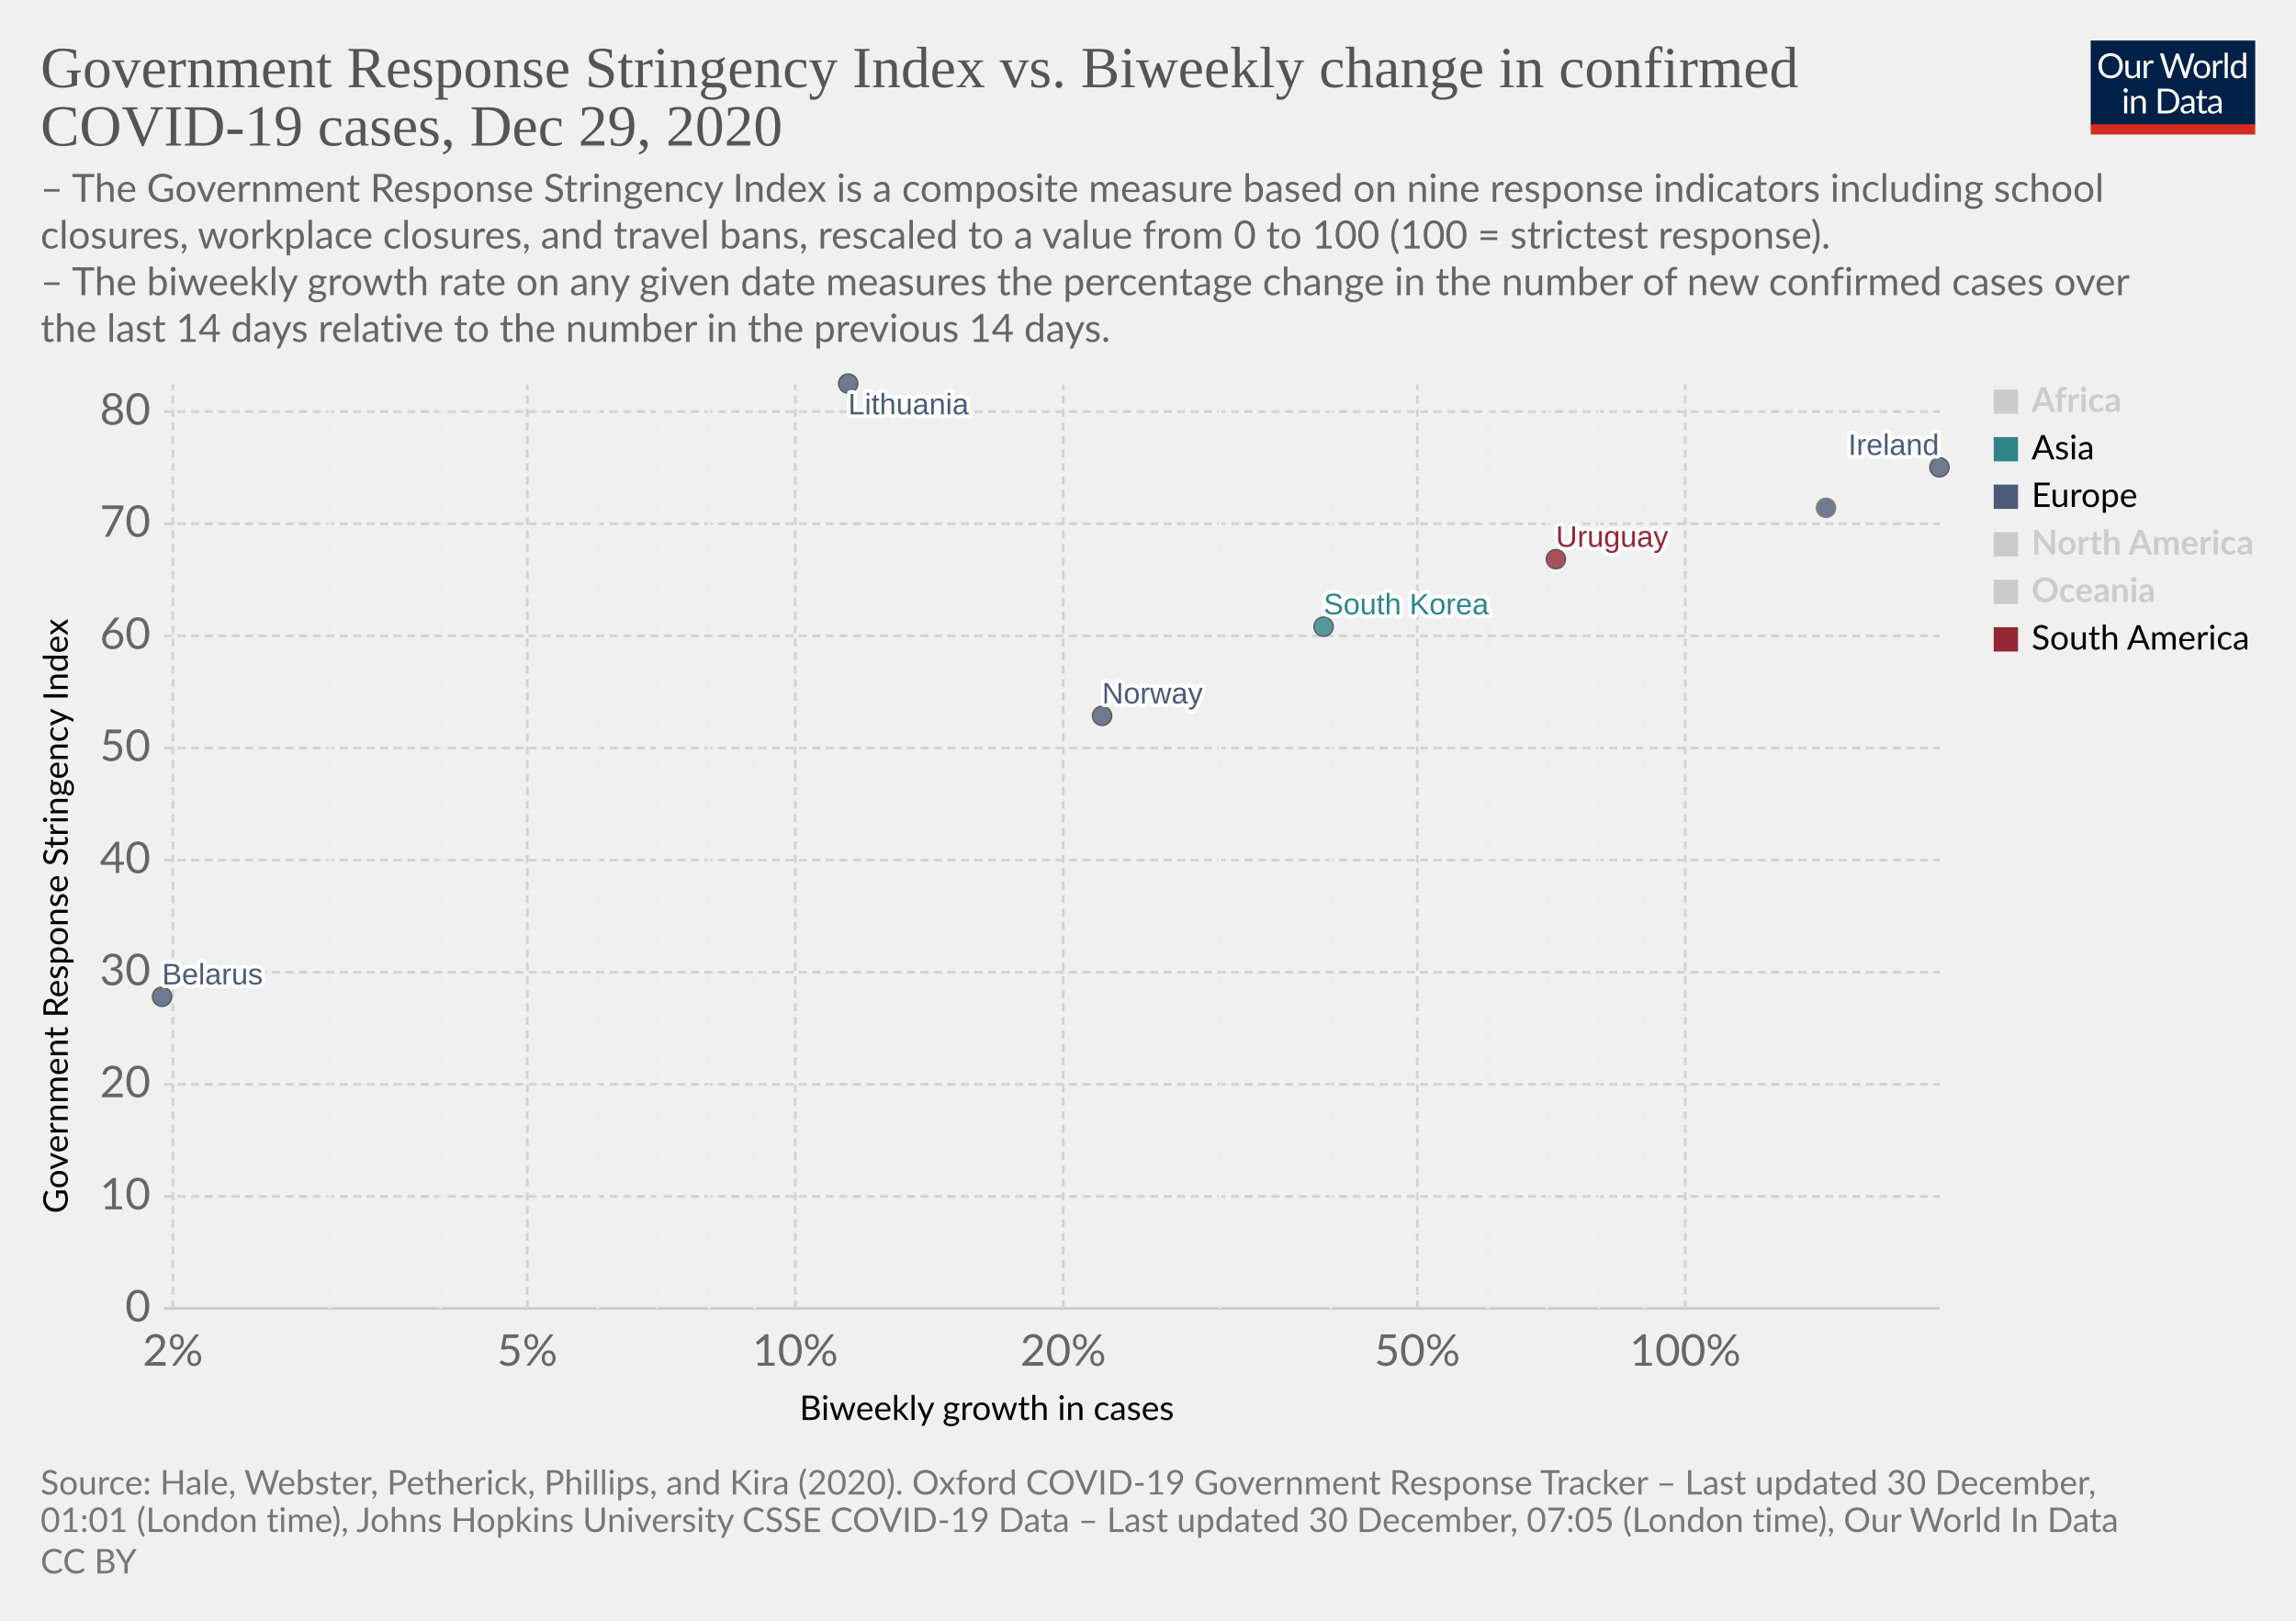
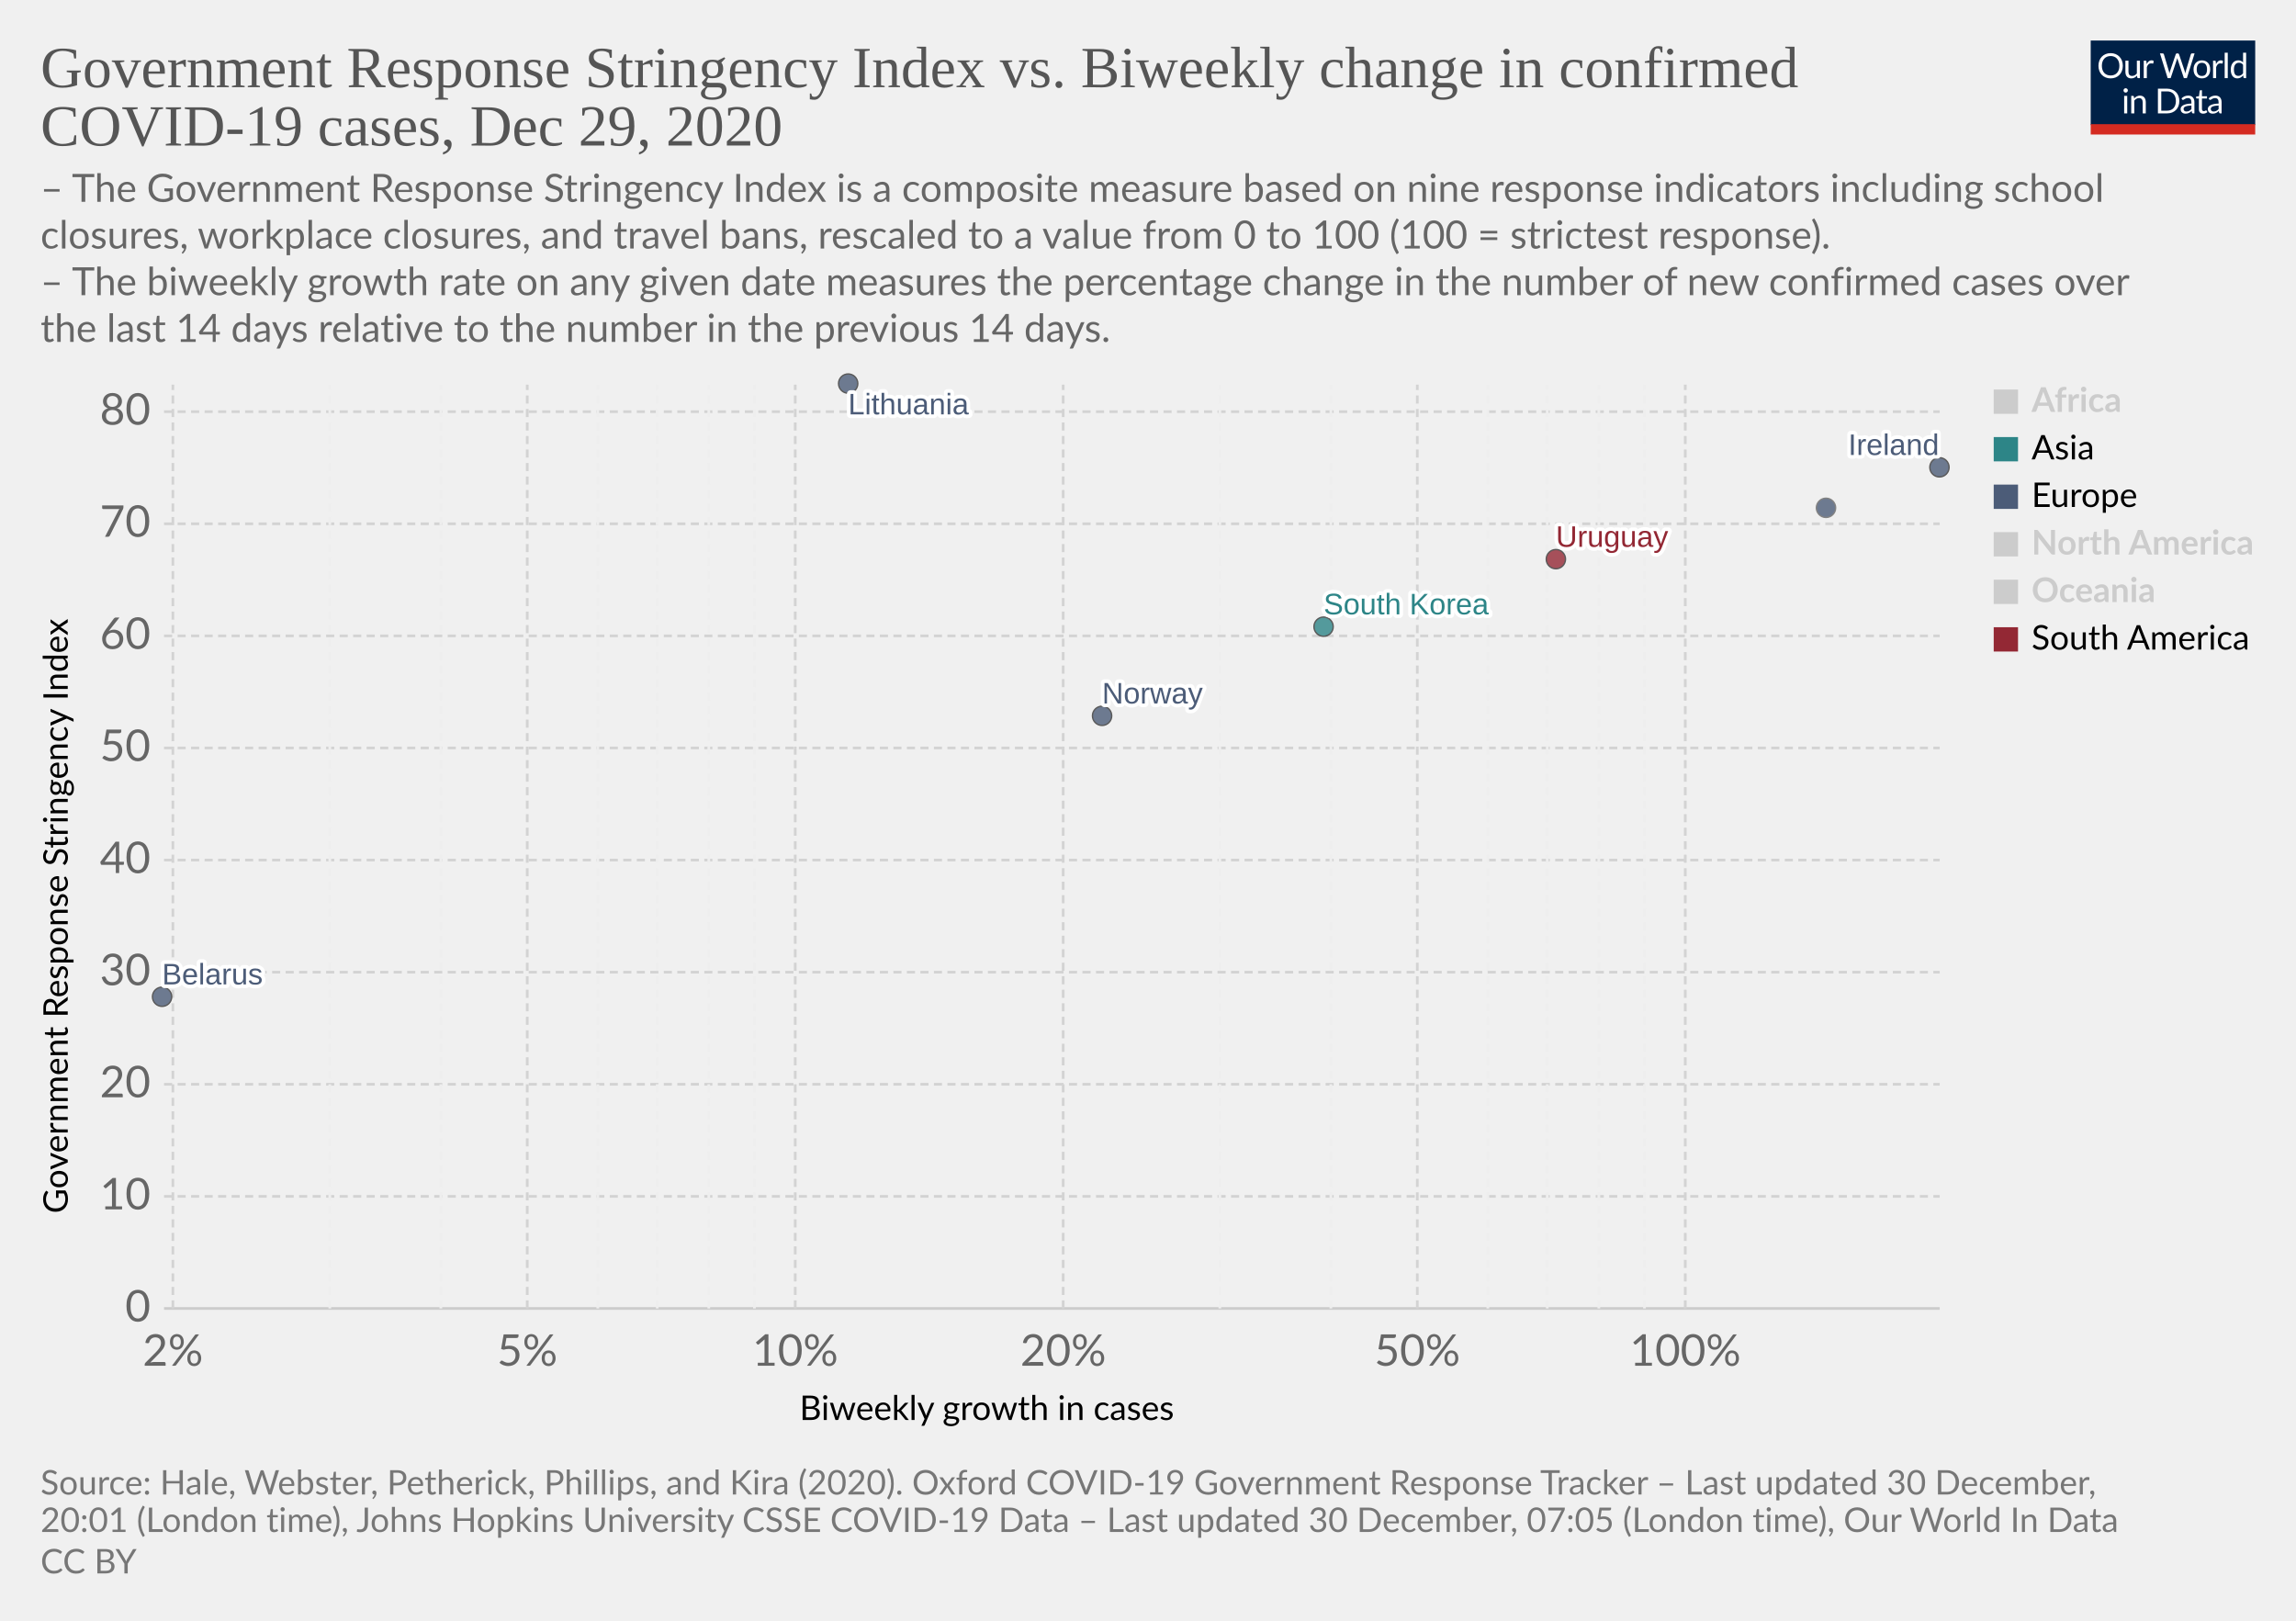
<svg xmlns="http://www.w3.org/2000/svg" version="1.1" style="background-color:#fff;-webkit-font-smoothing:antialiased" width="850" height="600" viewBox="0 0 850 600" font-family="Lato,'Helvetica Neue',Helvetica,Arial,sans-serif" font-size="18" text-rendering="optimizeLegibility">
  <g class="HeaderView">
    <g transform="matrix(.29 0 0 .29 774 15)">
      <svg width="210" height="120" viewBox="0 0 210 120" fill="none">
        <g clip-path="url(#clip0)">
          <path d="M0 0h210v107.89H0V0z" fill="#002147" />
          <path d="M40.98 32.25c0 2.36-.38 4.53-1.12 6.51a14.26 14.26 0 01-8.1 8.4c-1.9.78-4.02 1.17-6.34 1.17a16.6 16.6 0 01-6.33-1.17 14.31 14.31 0 01-8.08-8.4 18.29 18.29 0 01-1.12-6.51c0-2.36.38-4.53 1.12-6.5a14.32 14.32 0 018.07-8.44c1.92-.8 4.03-1.19 6.34-1.19 2.32 0 4.43.4 6.34 1.19 1.92.8 3.56 1.9 4.93 3.34a14.87 14.87 0 013.17 5.1 18.1 18.1 0 011.12 6.5zm-4.38 0c0-1.94-.26-3.68-.8-5.22a10.91 10.91 0 00-2.24-3.89 9.68 9.68 0 00-3.52-2.46 11.95 11.95 0 00-4.62-.86c-1.68 0-3.21.28-4.6.86a9.88 9.88 0 00-3.54 2.46 10.91 10.91 0 00-2.24 3.9c-.53 1.53-.8 3.27-.8 5.2 0 1.94.27 3.68.8 5.22a11.17 11.17 0 002.24 3.9 10.01 10.01 0 003.55 2.44c1.38.56 2.9.83 4.6.83 1.7 0 3.24-.27 4.61-.83a9.8 9.8 0 003.52-2.44 11.17 11.17 0 002.25-3.9c.53-1.54.8-3.28.8-5.21zm26.22-6.54V48H60.5c-.56 0-.9-.27-1.05-.81l-.31-2.4a12.45 12.45 0 01-3.26 2.6c-1.2.64-2.58.96-4.13.96-1.22 0-2.3-.2-3.24-.6a6.52 6.52 0 01-2.33-1.7 7.37 7.37 0 01-1.43-2.67c-.3-1.04-.46-2.2-.46-3.45V25.7h3.91v14.22c0 1.68.38 2.99 1.15 3.91.77.93 1.96 1.39 3.54 1.39 1.16 0 2.24-.27 3.23-.82a10.42 10.42 0 002.8-2.28V25.7h3.91zm8.61 4.47a9.94 9.94 0 012.6-3.56 5.64 5.64 0 013.76-1.3c.47 0 .92.05 1.34.15.44.1.83.27 1.17.49l-.3 2.92c-.09.37-.3.55-.66.55-.2 0-.5-.04-.9-.13a6.21 6.21 0 00-3.24.18c-.54.2-1.03.5-1.47.92-.42.4-.81.9-1.17 1.5-.33.58-.64 1.26-.92 2.02V48H67.7V25.71h2.25c.42 0 .72.08.88.25.16.16.27.44.33.83l.26 3.39zm61.16-13.7L122.75 48h-3.82l-7.99-24.05a21.95 21.95 0 01-.42-1.58 38.36 38.36 0 01-.44 1.58L102.05 48h-3.83L88.4 16.47h3.54c.38 0 .7.1.95.29.26.2.43.43.5.73l6.52 21.9c.1.4.2.83.28 1.28.1.46.2.94.29 1.46l.3-1.46c.12-.47.25-.9.38-1.27l7.41-21.91c.1-.25.26-.48.51-.69.27-.22.58-.33.95-.33h1.23c.38 0 .69.1.92.29.24.2.41.43.53.73l7.4 21.9a28.4 28.4 0 01.68 2.62 29.52 29.52 0 01.52-2.61l6.54-21.91c.07-.27.23-.5.48-.7.27-.21.58-.32.95-.32h3.32zm9.35 8.88c1.63 0 3.1.27 4.4.82a9.43 9.43 0 015.46 5.94c.5 1.4.74 2.98.74 4.73 0 1.76-.25 3.34-.74 4.75a9.43 9.43 0 01-5.46 5.92c-1.3.52-2.77.79-4.4.79-1.64 0-3.12-.27-4.44-.8a9.42 9.42 0 01-3.35-2.3c-.92-1-1.63-2.2-2.13-3.61-.49-1.41-.73-3-.73-4.75s.24-3.33.73-4.73c.5-1.43 1.2-2.64 2.13-3.63a9.4 9.4 0 013.35-2.31c1.32-.55 2.8-.82 4.44-.82zm0 19.89c2.2 0 3.84-.73 4.93-2.2 1.08-1.48 1.63-3.54 1.63-6.18 0-2.66-.55-4.72-1.63-6.2-1.09-1.49-2.73-2.23-4.93-2.23-1.12 0-2.09.2-2.93.57a5.7 5.7 0 00-2.06 1.65 7.5 7.5 0 00-1.24 2.67c-.26 1.04-.4 2.22-.4 3.54 0 2.64.55 4.7 1.64 6.18 1.1 1.47 2.76 2.2 4.99 2.2zm17.97-15.07a9.94 9.94 0 012.6-3.56 5.64 5.64 0 013.76-1.3c.47 0 .91.05 1.34.15.44.1.83.27 1.16.49l-.28 2.92c-.09.37-.31.55-.66.55-.2 0-.5-.04-.9-.13a6.2 6.2 0 00-3.24.18c-.54.2-1.03.5-1.47.92-.43.4-.82.9-1.17 1.5a13.1 13.1 0 00-.92 2.02V48h-3.94V25.71h2.24c.43 0 .72.08.88.25.17.16.28.44.33.83l.27 3.39zm15.04-14.59V48h-3.92V15.6h3.92zm19.55 15.43a6.22 6.22 0 00-2.38-2.05 6.7 6.7 0 00-2.86-.6c-2.07 0-3.66.75-4.77 2.23-1.12 1.48-1.68 3.6-1.68 6.33 0 1.46.13 2.7.38 3.74a7.29 7.29 0 001.1 2.56 4.35 4.35 0 001.78 1.45c.7.3 1.5.46 2.4.46 1.29 0 2.41-.3 3.36-.88a9.6 9.6 0 002.67-2.49V31.02zm3.91-15.43V48h-2.33c-.56 0-.9-.27-1.06-.81l-.35-2.71a12.13 12.13 0 01-3.25 2.77 8.28 8.28 0 01-4.23 1.06 7.31 7.31 0 01-6.14-2.9c-.73-.96-1.3-2.15-1.69-3.57a18.35 18.35 0 01.07-9.48 11.29 11.29 0 011.89-3.7 8.7 8.7 0 017.06-3.34 7.96 7.96 0 016.12 2.62V15.59h3.91zM46.61 70.71V93H42.7V70.71h3.91zm.84-7c0 .39-.08.75-.24 1.09a2.81 2.81 0 01-1.52 1.47 2.67 2.67 0 01-2.16 0 2.9 2.9 0 01-1.45-1.47 2.67 2.67 0 010-2.16c.15-.35.35-.65.6-.9.25-.27.53-.47.85-.62a2.67 2.67 0 012.16 0c.35.15.65.35.9.62.27.25.47.55.62.9.16.34.24.7.24 1.08zm7.97 10.24c.49-.54 1-1.04 1.54-1.48a9.85 9.85 0 013.66-1.84 8.96 8.96 0 015.43.35c.94.4 1.72.97 2.33 1.71a7.36 7.36 0 011.43 2.67c.32 1.04.49 2.19.49 3.45V93h-3.94V78.81c0-1.69-.4-3-1.17-3.92-.76-.93-1.93-1.4-3.5-1.4a6.6 6.6 0 00-3.25.83c-1 .56-1.92 1.31-2.77 2.27V93h-3.94V70.71h2.35c.56 0 .9.28 1.04.82l.3 2.42zm57.7 3.3c0 2.36-.37 4.5-1.11 6.44a14.3 14.3 0 01-3.17 4.98 14.1 14.1 0 01-4.93 3.2c-1.9.76-4.02 1.13-6.33 1.13H85.8V61.47h11.77c2.31 0 4.42.39 6.33 1.15a13.8 13.8 0 018.1 8.18 17.75 17.75 0 011.12 6.45zm-4.37 0c0-1.94-.26-3.67-.8-5.2a10.94 10.94 0 00-2.23-3.87 9.57 9.57 0 00-3.53-2.42 12.23 12.23 0 00-4.61-.83h-7.5v24.62h7.5c1.7 0 3.24-.28 4.61-.84a9.7 9.7 0 003.53-2.4 10.94 10.94 0 002.24-3.87c.53-1.53.8-3.26.8-5.2zm19.8 5.72c-1.8.06-3.34.2-4.62.44-1.26.22-2.3.51-3.1.88-.8.36-1.37.8-1.74 1.3-.35.5-.53 1.05-.53 1.67 0 .58.1 1.1.3 1.52a3 3 0 00.76 1.05c.34.27.73.46 1.17.6.45.11.94.17 1.45.17a7.28 7.28 0 003.5-.81 11.95 11.95 0 002.82-2.2v-4.62zm-12.65-9.11a12.73 12.73 0 013.98-2.66c1.43-.59 3-.88 4.73-.88 1.25 0 2.36.2 3.33.61a6.81 6.81 0 013.94 4.38c.33 1.04.5 2.19.5 3.43V93h-1.74a1.8 1.8 0 01-.88-.18c-.2-.13-.36-.38-.48-.74l-.44-2.12c-.59.55-1.16 1.03-1.72 1.46a9.48 9.48 0 01-3.74 1.7c-.69.15-1.46.23-2.3.23-.87 0-1.69-.12-2.45-.35a5.34 5.34 0 01-3.34-2.93 6.64 6.64 0 01-.49-2.64c0-.88.25-1.72.73-2.53a6.33 6.33 0 012.35-2.17c1.09-.63 2.5-1.15 4.25-1.54 1.75-.41 3.89-.65 6.42-.7v-1.75c0-1.73-.37-3.03-1.12-3.91-.75-.9-1.84-1.34-3.28-1.34-.97 0-1.78.12-2.44.37-.64.23-1.2.5-1.7.81l-1.23.82c-.33.23-.67.35-1 .35-.27 0-.5-.07-.69-.2a2.1 2.1 0 01-.48-.53l-.7-1.25zm27.67 19.5c-1.76 0-3.12-.5-4.07-1.48-.94-.98-1.41-2.4-1.41-4.25V74h-2.68a.9.9 0 01-.6-.2c-.16-.14-.24-.36-.24-.66v-1.56l3.65-.46.9-6.89a.9.9 0 01.29-.52.88.88 0 01.62-.22H142v7.67h6.44V74H142v13.38c0 .94.22 1.63.68 2.09.45.45 1.04.68 1.76.68a3.21 3.21 0 001.85-.53l.55-.35c.16-.12.3-.18.41-.18.2 0 .4.13.55.38l1.15 1.87a7.45 7.45 0 01-2.44 1.5c-.96.35-1.94.52-2.95.52zm19.68-10.4c-1.8.07-3.34.21-4.62.45-1.26.22-2.3.51-3.1.88-.8.36-1.37.8-1.74 1.3-.35.5-.53 1.05-.53 1.67 0 .58.1 1.1.3 1.52.18.42.44.77.76 1.05.34.27.73.46 1.17.6.45.11.94.17 1.45.17a7.3 7.3 0 003.5-.81 12.04 12.04 0 002.82-2.2v-4.62zm-12.65-9.1a12.72 12.72 0 013.99-2.66c1.42-.59 3-.88 4.72-.88 1.25 0 2.36.2 3.33.61a6.81 6.81 0 013.94 4.38c.33 1.04.5 2.19.5 3.43V93h-1.74a1.8 1.8 0 01-.88-.18c-.2-.13-.36-.38-.48-.74l-.44-2.12c-.59.55-1.16 1.03-1.72 1.46a9.48 9.48 0 01-3.74 1.7c-.69.15-1.46.23-2.3.23-.87 0-1.69-.12-2.45-.35a5.33 5.33 0 01-3.34-2.93 6.62 6.62 0 01-.49-2.64c0-.88.25-1.72.73-2.53a6.33 6.33 0 012.35-2.17c1.09-.63 2.5-1.15 4.25-1.54a31.2 31.2 0 016.42-.7v-1.75c0-1.73-.37-3.03-1.12-3.91-.75-.9-1.84-1.34-3.28-1.34-.97 0-1.78.12-2.44.37-.64.23-1.2.5-1.7.81-.46.3-.87.57-1.22.82-.34.23-.68.35-1.02.35-.26 0-.49-.07-.68-.2a1.88 1.88 0 01-.48-.53l-.7-1.25z" fill="#fff" />
          <path fill="#D42B21" d="M0 106.79h210V120H0z" />
        </g>
        <defs>
          <clipPath id="clip0">
            <path fill="#fff" d="M0 0h210v120H0z" />
          </clipPath>
        </defs>
      </svg>
    </g>
    <a href="https://ourworldindata.org/grapher/government-response-stringency-index-vs-biweekly-change-in-confirmed-covid-19-cases?time=latest" target="_blank" rel="noopener" font-family="&quot;Playfair Display&quot;,Georgia,&quot;Times New Roman&quot;,serif">
      <text font-size="21.6" x="15" y="32.3" fill="#555">
        <tspan x="15" y="32.28">Government Response Stringency Index vs. Biweekly change in confirmed</tspan>
        <tspan x="15" y="53.88">COVID-19 cases, Dec 29, 2020</tspan>
      </text>
    </a>
    <text font-size="14.4" x="15" y="74.7" fill="#666">
      <tspan x="15" y="74.72">– The Government Response Stringency Index is a composite measure based on nine response indicators including school</tspan>
      <tspan x="15" y="92">closures, workplace closures, and travel bans, rescaled to a value from 0 to 100 (100 = strictest response).</tspan>
      <tspan x="15" y="109.28"> – The biweekly growth rate on any given date measures the percentage change in the number of new confirmed cases over</tspan>
      <tspan x="15" y="126.56">the last 14 days relative to the number in the previous 14 days.</tspan>
    </text>
  </g>
  <g class="ScatterPlot">
    <g class="DualAxisView">
      <g class="HorizontalAxis">
        <text font-size="12.6" x="296" y="525.7">
          <tspan x="295.99" y="525.68">Biweekly growth in cases</tspan>
        </text>
        <text x="64" y="505.6" fill="#666" text-anchor="middle" font-size="16.2">2%</text>
        <text x="195.2" y="505.6" fill="#666" text-anchor="middle" font-size="16.2">5%</text>
        <text x="294.4" y="505.6" fill="#666" text-anchor="middle" font-size="16.2">10%</text>
        <text x="393.6" y="505.6" fill="#666" text-anchor="middle" font-size="16.2">20%</text>
        <text x="524.7" y="505.6" fill="#666" text-anchor="middle" font-size="16.2">50%</text>
        <text x="623.9" y="505.6" fill="#666" text-anchor="middle" font-size="16.2">100%</text>
      </g>
      <g class="VerticalAxis">
        <text font-size="12.6" x="-449.2" y="25.1" transform="rotate(-90)">
          <tspan x="-449.2" y="25.08">Government Response Stringency Index</tspan>
        </text>
        <text x="55.74" y="484.4" fill="#666" dominant-baseline="middle" text-anchor="end" font-size="16.2">0</text>
        <text x="55.74" y="442.9" fill="#666" dominant-baseline="middle" text-anchor="end" font-size="16.2">10</text>
        <text x="55.74" y="401.4" fill="#666" dominant-baseline="middle" text-anchor="end" font-size="16.2">20</text>
        <text x="55.74" y="359.9" fill="#666" dominant-baseline="middle" text-anchor="end" font-size="16.2">30</text>
        <text x="55.74" y="318.4" fill="#666" dominant-baseline="middle" text-anchor="end" font-size="16.2">40</text>
        <text x="55.74" y="276.9" fill="#666" dominant-baseline="middle" text-anchor="end" font-size="16.2">50</text>
        <text x="55.74" y="235.4" fill="#666" dominant-baseline="middle" text-anchor="end" font-size="16.2">60</text>
        <text x="55.74" y="193.9" fill="#666" dominant-baseline="middle" text-anchor="end" font-size="16.2">70</text>
        <text x="55.74" y="152.4" fill="#666" dominant-baseline="middle" text-anchor="end" font-size="16.2">80</text>
      </g>
      <g class="AxisGridLines horizontalLines">
        <path stroke="#ccc" d="M60.74 484.4h657.35" />
        <path stroke="#d3d3d3" stroke-dasharray="3,2" d="M60.74 442.9h657.35M60.74 401.4h657.35M60.74 359.9h657.35M60.74 318.4h657.35M60.74 276.9h657.35M60.74 235.4h657.35M60.74 193.9h657.35M60.74 152.4h657.35" />
      </g>
      <g class="AxisGridLines verticalLines" stroke-dasharray="3,2">
        <path stroke="#d3d3d3" d="M64 484.4v-342" />
        <path stroke="#eee" d="M122.1 484.4v-342M163.2 484.4v-342" />
        <path stroke="#d3d3d3" d="M195.2 484.4v-342" />
        <path stroke="#eee" d="M221.3 484.4v-342M243.3 484.4v-342M262.4 484.4v-342M279.3 484.4v-342" />
        <path stroke="#d3d3d3" d="M294.4 484.4v-342M393.6 484.4v-342" />
        <path stroke="#eee" d="M451.6 484.4v-342M492.7 484.4v-342" />
        <path stroke="#d3d3d3" d="M524.7 484.4v-342" />
        <path stroke="#eee" d="M550.8 484.4v-342M572.8 484.4v-342M591.9 484.4v-342M608.8 484.4v-342" />
        <path stroke="#d3d3d3" d="M623.9 484.4v-342" />
      </g>
    </g>
    <g class="PointsWithLabels clickable" clip-path="url(#a)" font-family="Arial, sans-serif">
      <path fill="rgba(255,255,255,0)" d="M60.74 142.4h657.35v342H60.74z" />
      <defs>
        <clipPath id="a">
          <path d="M50.74 132.4h677.35v362H50.74z" />
        </clipPath>
      </defs>
      <g class="key-Ireland_0">
        <circle cx="718" cy="173" r="3.57" fill="#4C5C78" opacity=".8" stroke="#333" stroke-width=".5" />
      </g>
      <g class="key-Norway_0">
        <circle cx="408" cy="265" r="3.57" fill="#4C5C78" opacity=".8" stroke="#333" stroke-width=".5" />
      </g>
      <g class="key-Lithuania_0">
        <circle cx="314" cy="142" r="3.57" fill="#4C5C78" opacity=".8" stroke="#333" stroke-width=".5" />
      </g>
      <g class="key-Belarus_0">
        <circle cx="60" cy="369" r="3.57" fill="#4C5C78" opacity=".8" stroke="#333" stroke-width=".5" />
      </g>
      <g class="key-Uruguay_0">
        <circle cx="576" cy="207" r="3.57" fill="#932834" opacity=".8" stroke="#333" stroke-width=".5" />
      </g>
      <g class="key-South-Korea_0">
        <circle cx="490" cy="232" r="3.57" fill="#2D8587" opacity=".8" stroke="#333" stroke-width=".5" />
      </g>
      <g class="key-Monaco_0">
        <circle cx="676" cy="188" r="3.57" fill="#4C5C78" opacity=".8" stroke="#666" stroke-width=".5" />
      </g>
      <g class="backgroundLabels" fill="#333" font-size="11" font-weight="400">
        <text x="684.23" y="168.43" fill="#fff" stroke="#fff" stroke-linecap="round" stroke-linejoin="round" stroke-width=".25em">Ireland</text>
        <text x="684.23" y="168.43" fill="#4C5C78">Ireland</text>
        <text x="408" y="260.43" fill="#fff" stroke="#fff" stroke-linecap="round" stroke-linejoin="round" stroke-width=".25em">Norway</text>
        <text x="408" y="260.43" fill="#4C5C78">Norway</text>
        <text x="314" y="153.4" fill="#fff" stroke="#fff" stroke-linecap="round" stroke-linejoin="round" stroke-width=".25em">Lithuania</text>
        <text x="314" y="153.4" fill="#4C5C78">Lithuania</text>
        <text x="60" y="364.43" fill="#fff" stroke="#fff" stroke-linecap="round" stroke-linejoin="round" stroke-width=".25em">Belarus</text>
        <text x="60" y="364.43" fill="#4C5C78">Belarus</text>
        <text x="576" y="202.43" fill="#fff" stroke="#fff" stroke-linecap="round" stroke-linejoin="round" stroke-width=".25em">Uruguay</text>
        <text x="576" y="202.43" fill="#932834">Uruguay</text>
        <text x="490" y="227.43" fill="#fff" stroke="#fff" stroke-linecap="round" stroke-linejoin="round" stroke-width=".25em">South Korea</text>
        <text x="490" y="227.43" fill="#2D8587">South Korea</text>
      </g>
    </g>
    <g class="ScatterColorLegend clickable" cursor="pointer">
      <g class="legendMark" fill="#ccc">
        <path d="M738.09 144.2h9v9h-9z" />
        <text font-size="12.6" x="752.1" y="152.5" font-weight="700">
          <tspan x="752.09" y="152.48">Africa</tspan>
        </text>
      </g>
      <g class="legendMark">
        <path fill="#2D8587" d="M738.09 161.8h9v9h-9z" />
        <text font-size="12.6" x="752.1" y="170.1">
          <tspan x="752.09" y="170.08">Asia</tspan>
        </text>
      </g>
      <g class="legendMark">
        <path fill="#4C5C78" d="M738.09 179.4h9v9h-9z" />
        <text font-size="12.6" x="752.1" y="187.7">
          <tspan x="752.09" y="187.68">Europe</tspan>
        </text>
      </g>
      <g class="legendMark" fill="#ccc">
        <path d="M738.09 197h9v9h-9z" />
        <text font-size="12.6" x="752.1" y="205.3" font-weight="700">
          <tspan x="752.09" y="205.28">North America</tspan>
        </text>
      </g>
      <g class="legendMark" fill="#ccc">
        <path d="M738.09 214.6h9v9h-9z" />
        <text font-size="12.6" x="752.1" y="222.9" font-weight="700">
          <tspan x="752.09" y="222.88">Oceania</tspan>
        </text>
      </g>
      <g class="legendMark">
        <path fill="#932834" d="M738.09 232.2h9v9h-9z" />
        <text font-size="12.6" x="752.1" y="240.5">
          <tspan x="752.09" y="240.48">South America</tspan>
        </text>
      </g>
    </g>
  </g>
  <g class="SourcesFooter" fill="#777">
    <g class="clickable" fill="#777">
      <text font-size="12.6" x="15" y="553.3">
        <tspan x="15" y="553.28">Source: Hale, Webster, Petherick, Phillips, and Kira (2020). Oxford COVID-19 Government Response Tracker – Last updated 30 December,</tspan>
-         <tspan x="15" y="567.14">01:01 (London time), Johns Hopkins University CSSE COVID-19 Data – Last updated 30 December, 07:05 (London time), Our World In Data</tspan>
+         <tspan x="15" y="567.14">20:01 (London time), Johns Hopkins University CSSE COVID-19 Data – Last updated 30 December, 07:05 (London time), Our World In Data</tspan>
      </text>
    </g>
    <text font-size="12.6" x="15" y="582.5">
      <tspan x="15" y="582.48">
        <a class="cclogo" href="http://creativecommons.org/licenses/by/4.0/deed.en_US" target="_blank" fill="#777">CC BY</a>
      </tspan>
    </text>
  </g>
</svg>
